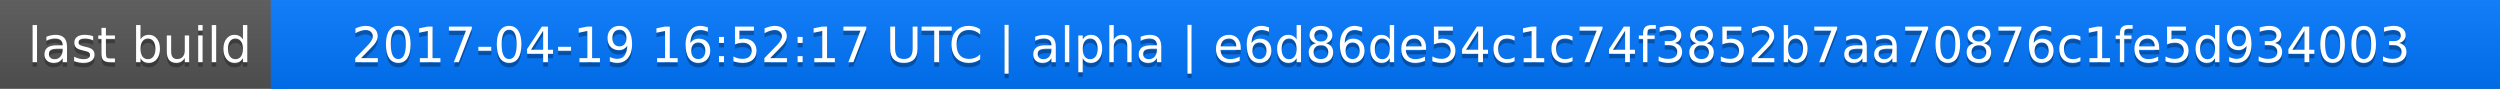
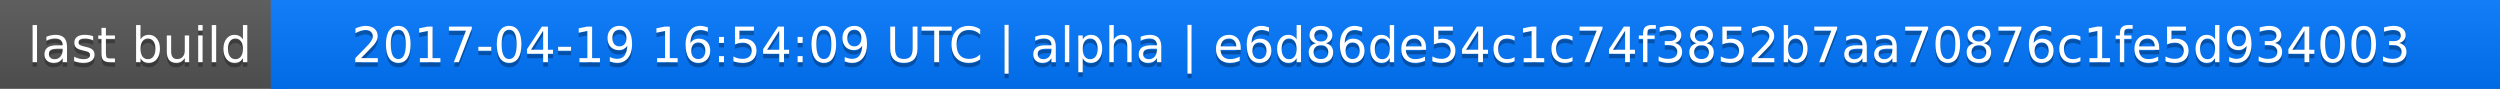
<svg xmlns="http://www.w3.org/2000/svg" width="563" height="20">
  <linearGradient id="a" x2="0" y2="100%">
    <stop offset="0" stop-color="#bbb" stop-opacity=".1" />
    <stop offset="1" stop-opacity=".1" />
  </linearGradient>
  <rect rx="0" width="563" height="20" fill="#555" />
  <rect rx="0" x="61" width="502" height="20" fill="#07f" />
  <path fill="#07f" d="M61 0h4v20h-4z" />
  <rect rx="0" width="563" height="20" fill="url(#a)" />
  <g fill="#fff" text-anchor="middle" font-family="DejaVu Sans,Verdana,Geneva,sans-serif" font-size="11">
    <text x="31.5" y="15" fill="#010101" fill-opacity=".3">last build</text>
    <text x="31.5" y="14">last build</text>
-     <text x="311" y="15" fill="#010101" fill-opacity=".3">2017-04-19 16:52:17 UTC | alpha | e6d86de54c1c74f3852b7aa70876c1fe5d934003</text>
-     <text x="311" y="14">2017-04-19 16:52:17 UTC | alpha | e6d86de54c1c74f3852b7aa70876c1fe5d934003</text>
+     <text x="311" y="15" fill="#010101" fill-opacity=".3">2017-04-19 16:54:09 UTC | alpha | e6d86de54c1c74f3852b7aa70876c1fe5d934003</text>
+     <text x="311" y="14">2017-04-19 16:54:09 UTC | alpha | e6d86de54c1c74f3852b7aa70876c1fe5d934003</text>
  </g>
</svg>
